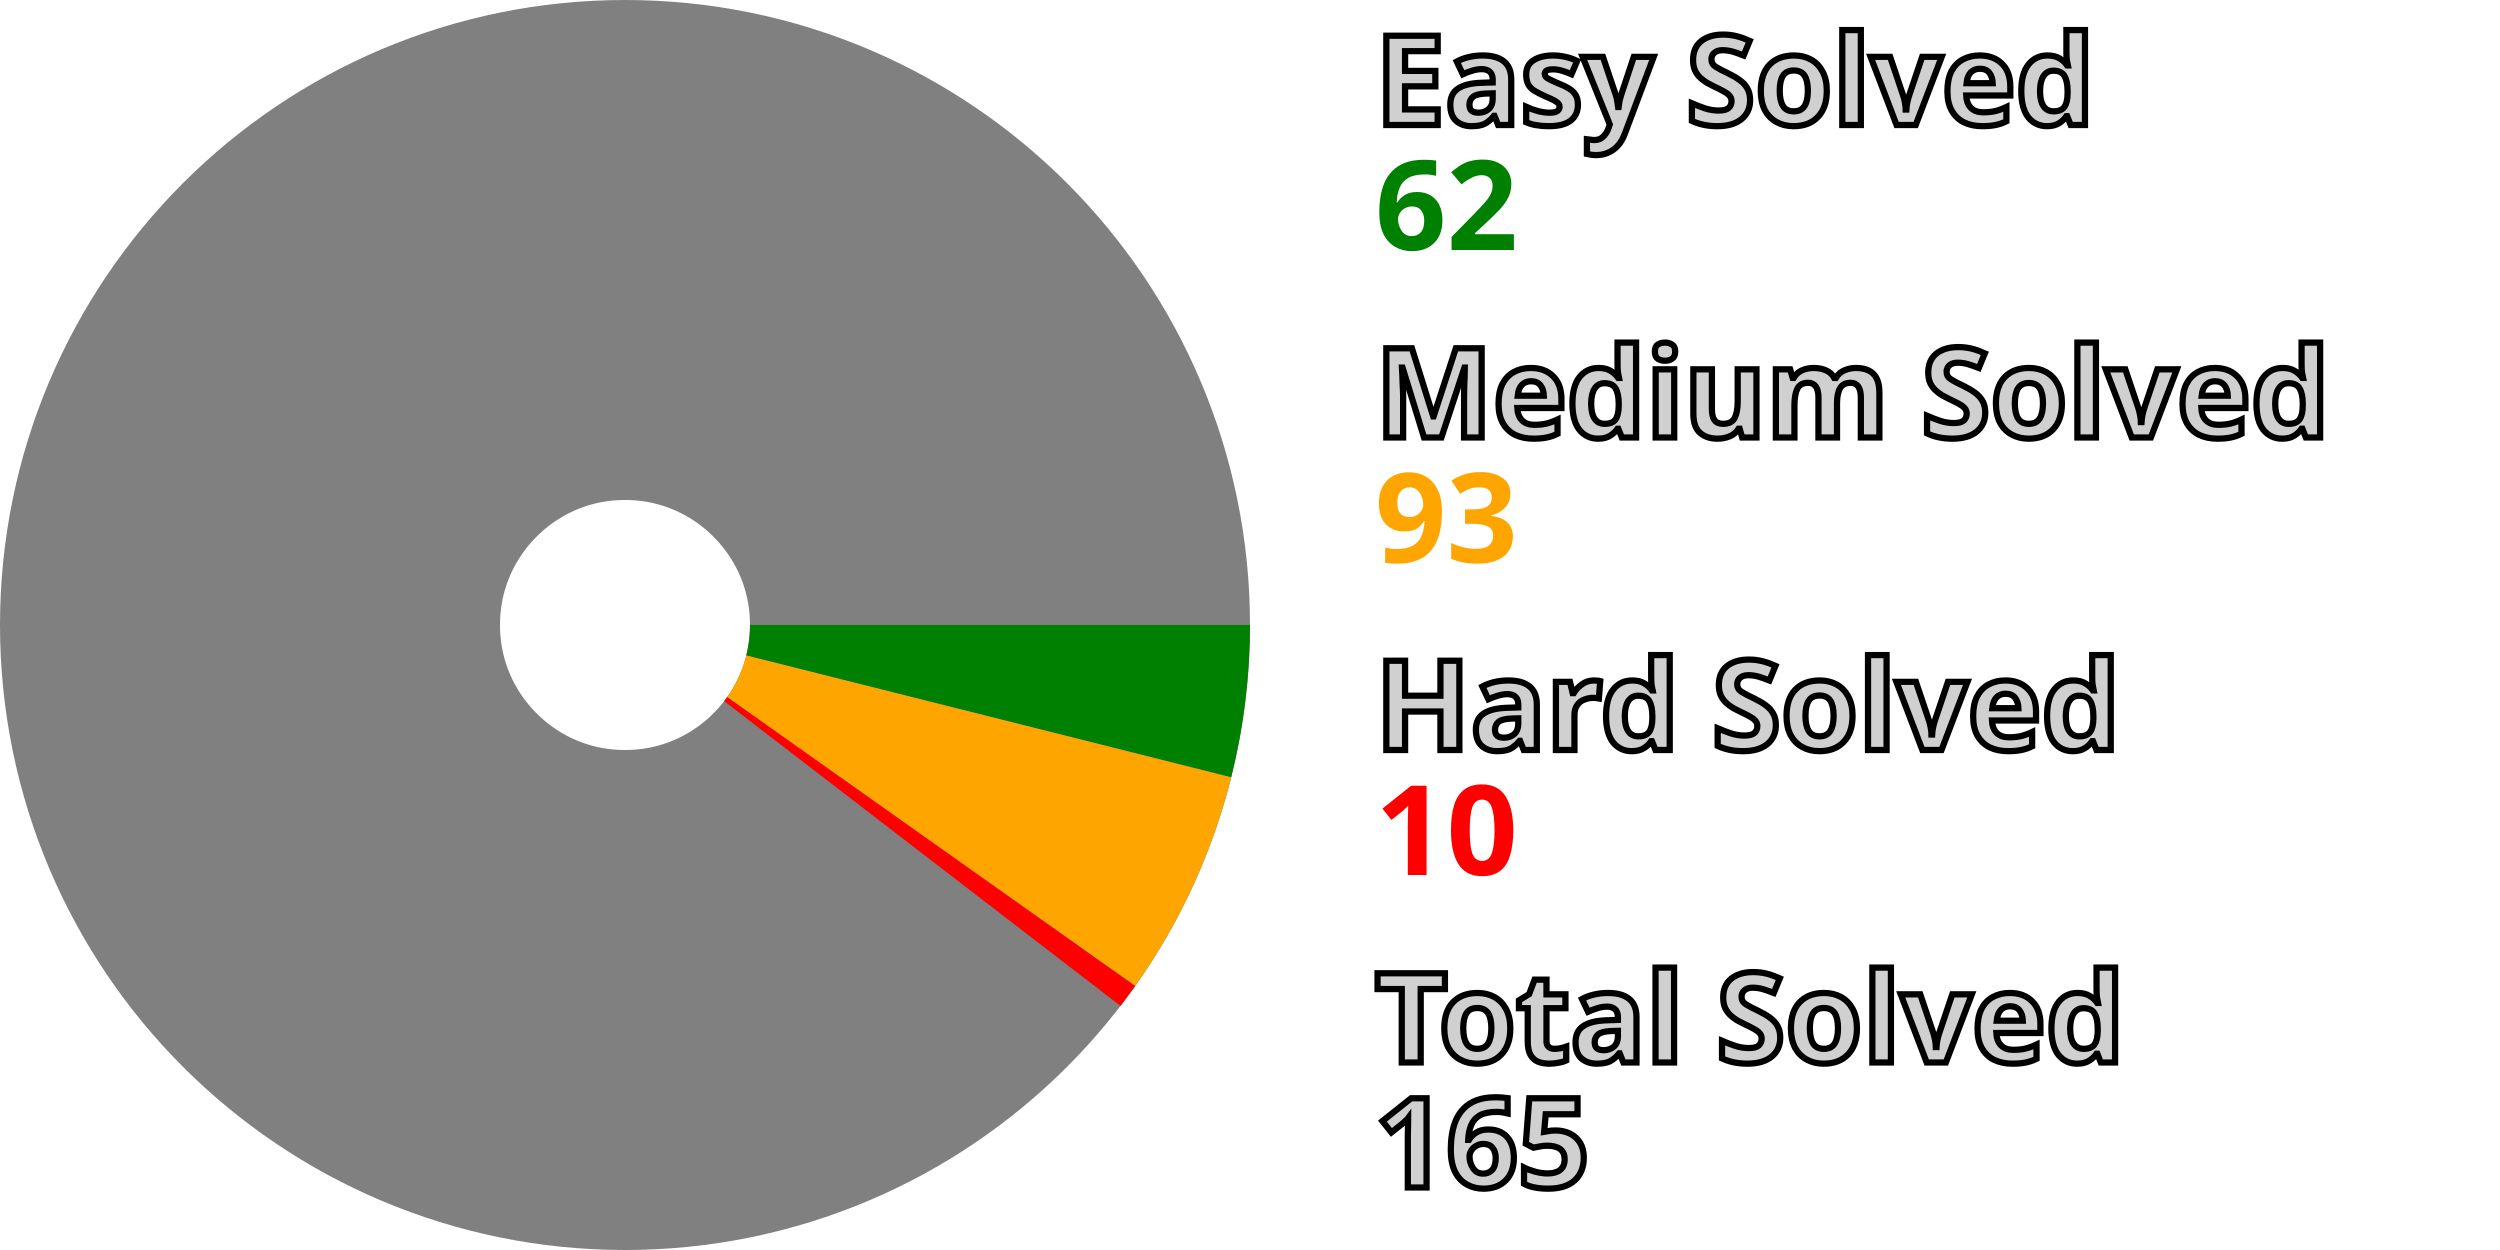
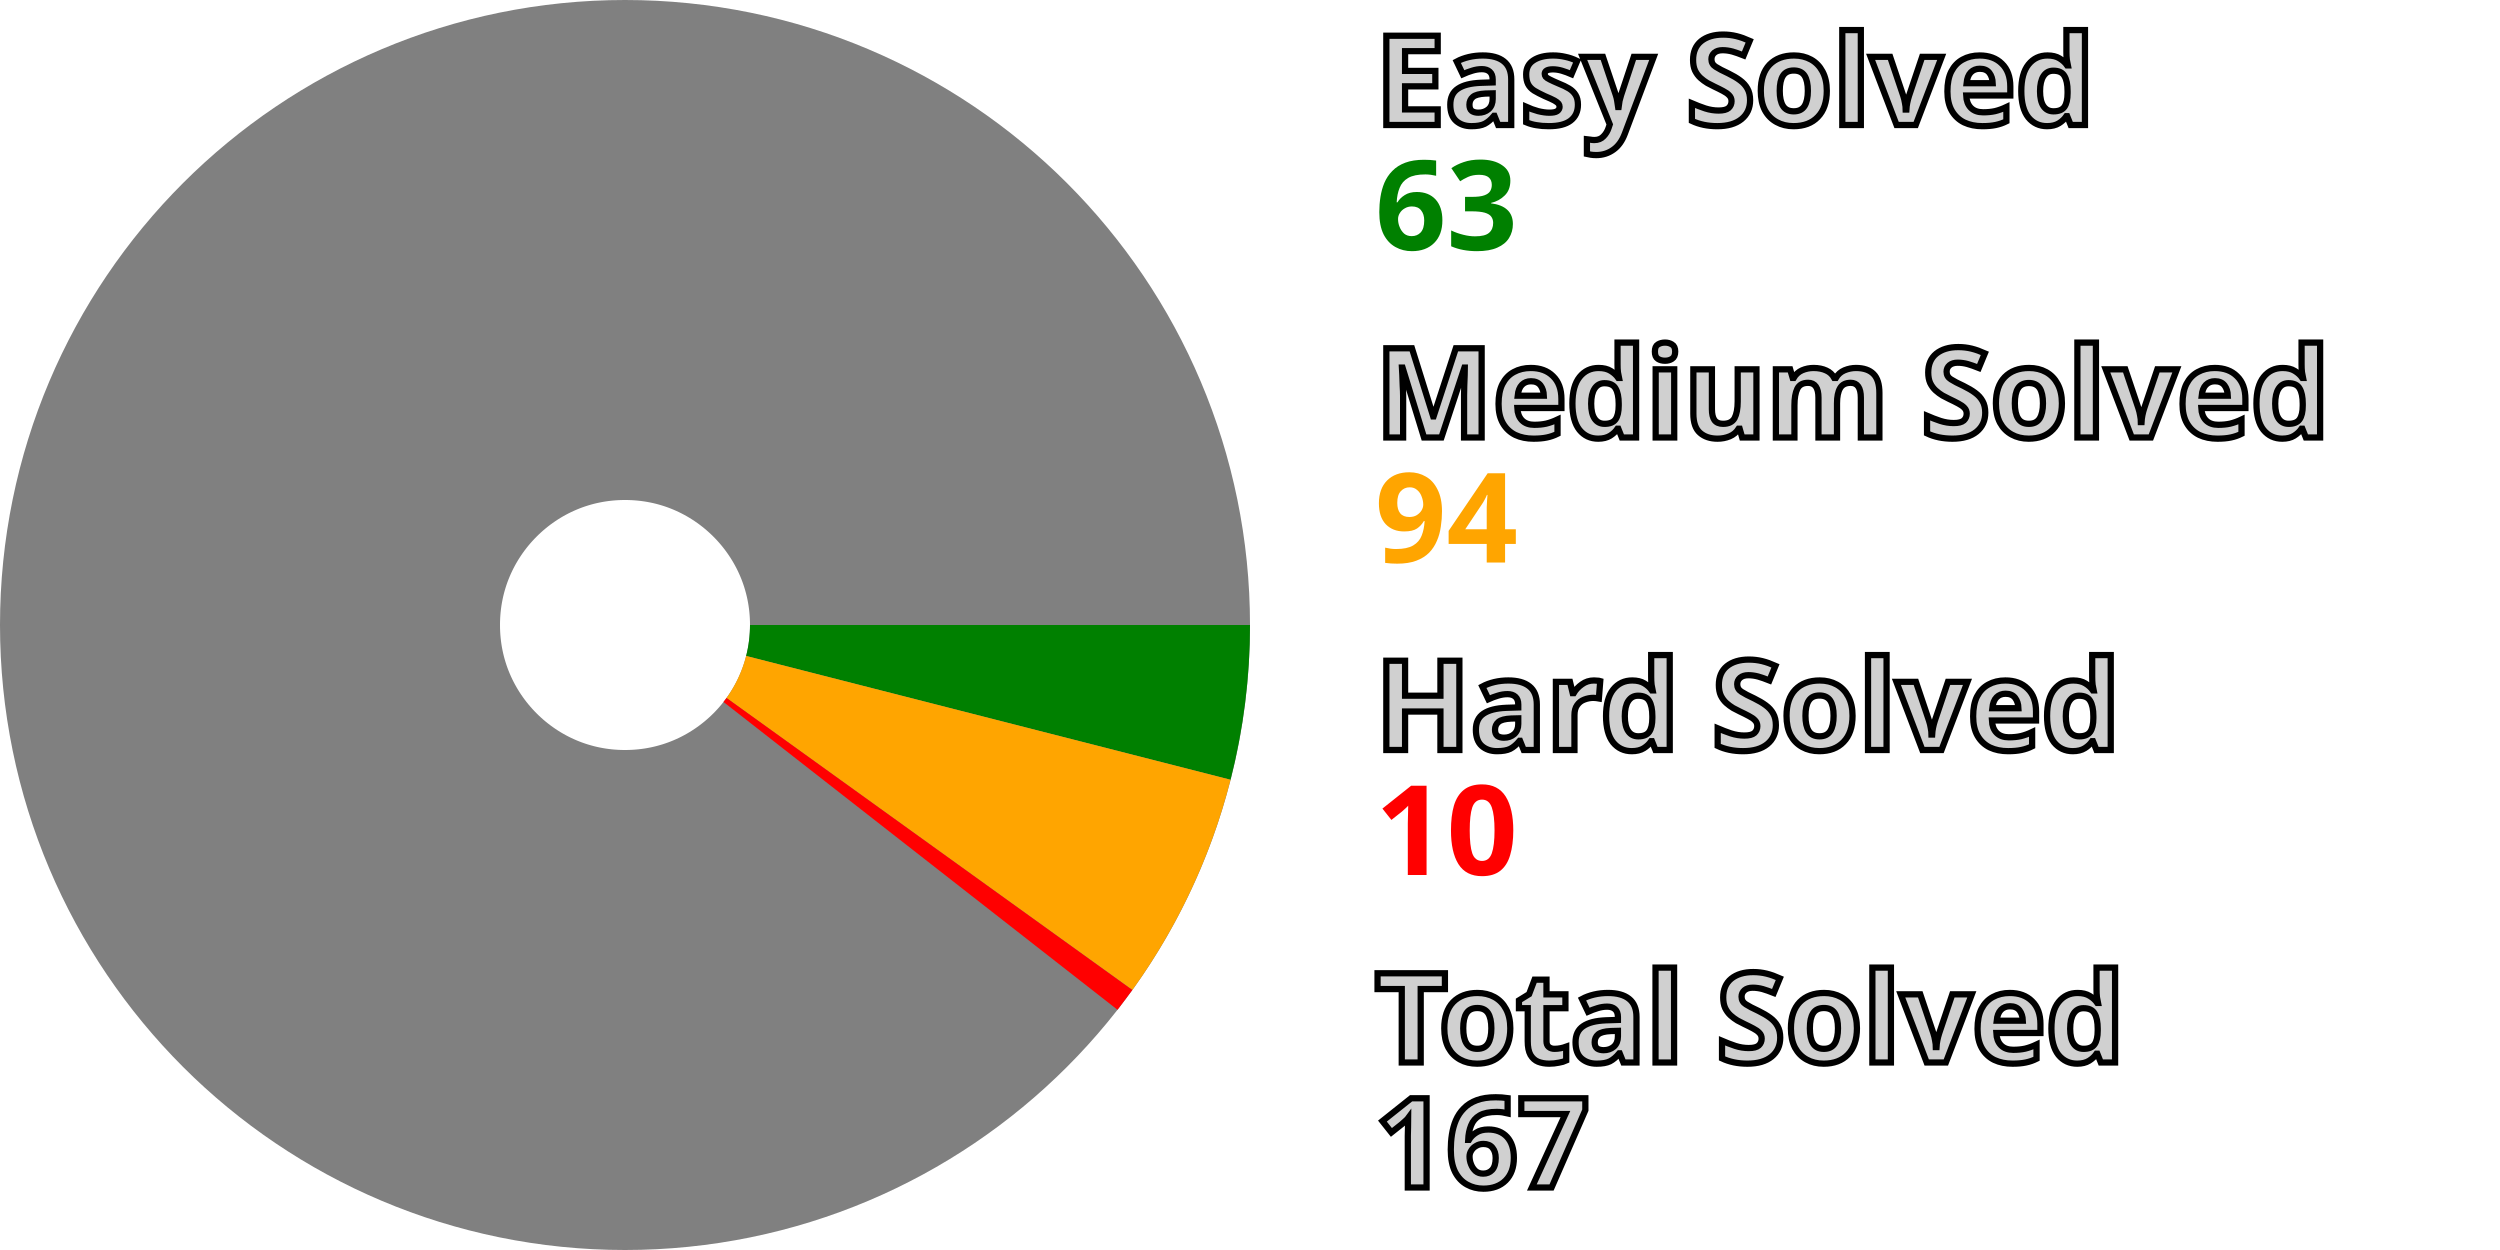
<svg xmlns="http://www.w3.org/2000/svg" width="200" height="100" viewBox="0 0 200 100" stroke-width="40" fill="none">
  <style>.small {font: bold 10px sans-serif; fill: #d0d0d0; stroke: black; stroke-width: 0.5px;}</style>
  <style>.esy {font: bold 10px sans-serif; fill: green;}</style>
  <style>.mdm {font: bold 10px sans-serif; fill: orange;}</style>
  <style>.hrd {font: bold 10px sans-serif; fill: red;}</style>
  <circle cx="50" cy="50" r="30.0" stroke="gray" />
-   <path d="M80.0 50 A 30.0 30.0, 0, 0, 1, 79.095 57.313" stroke="green" />
-   <path d="M79.095 57.313 A 30.0 30.0, 0, 0, 1, 74.493 67.324" stroke="orange" />
-   <path d="M74.493 67.324 A 30.0 30.0, 0, 0, 1, 73.785 68.283" stroke="red" />
+   <path d="M80.0 50 A 30.0 30.0, 0, 0, 1, 79.066 57.428" stroke="green" />
+   <path d="M79.066 57.428 A 30.0 30.0, 0, 0, 1, 74.354 67.518" stroke="orange" />
+   <path d="M74.354 67.518 A 30.0 30.0, 0, 0, 1, 73.64 68.471" stroke="red" />
  <text x="110.0" y="10.0" class="small">Easy Solved</text>
-   <text x="110.0" y="20.0" class="esy">62</text>
+   <text x="110.0" y="20.0" class="esy">63</text>
  <text x="110.0" y="35.0" class="small">Medium Solved</text>
-   <text x="110.0" y="45.0" class="mdm">93</text>
+   <text x="110.0" y="45.0" class="mdm">94</text>
  <text x="110.0" y="60.0" class="small">Hard Solved</text>
  <text x="110.0" y="70.0" class="hrd">10</text>
  <text x="110.0" y="85.0" class="small">Total Solved</text>
-   <text x="110.0" y="95.0" class="small">165</text>
+   <text x="110.0" y="95.0" class="small">167</text>
</svg>
